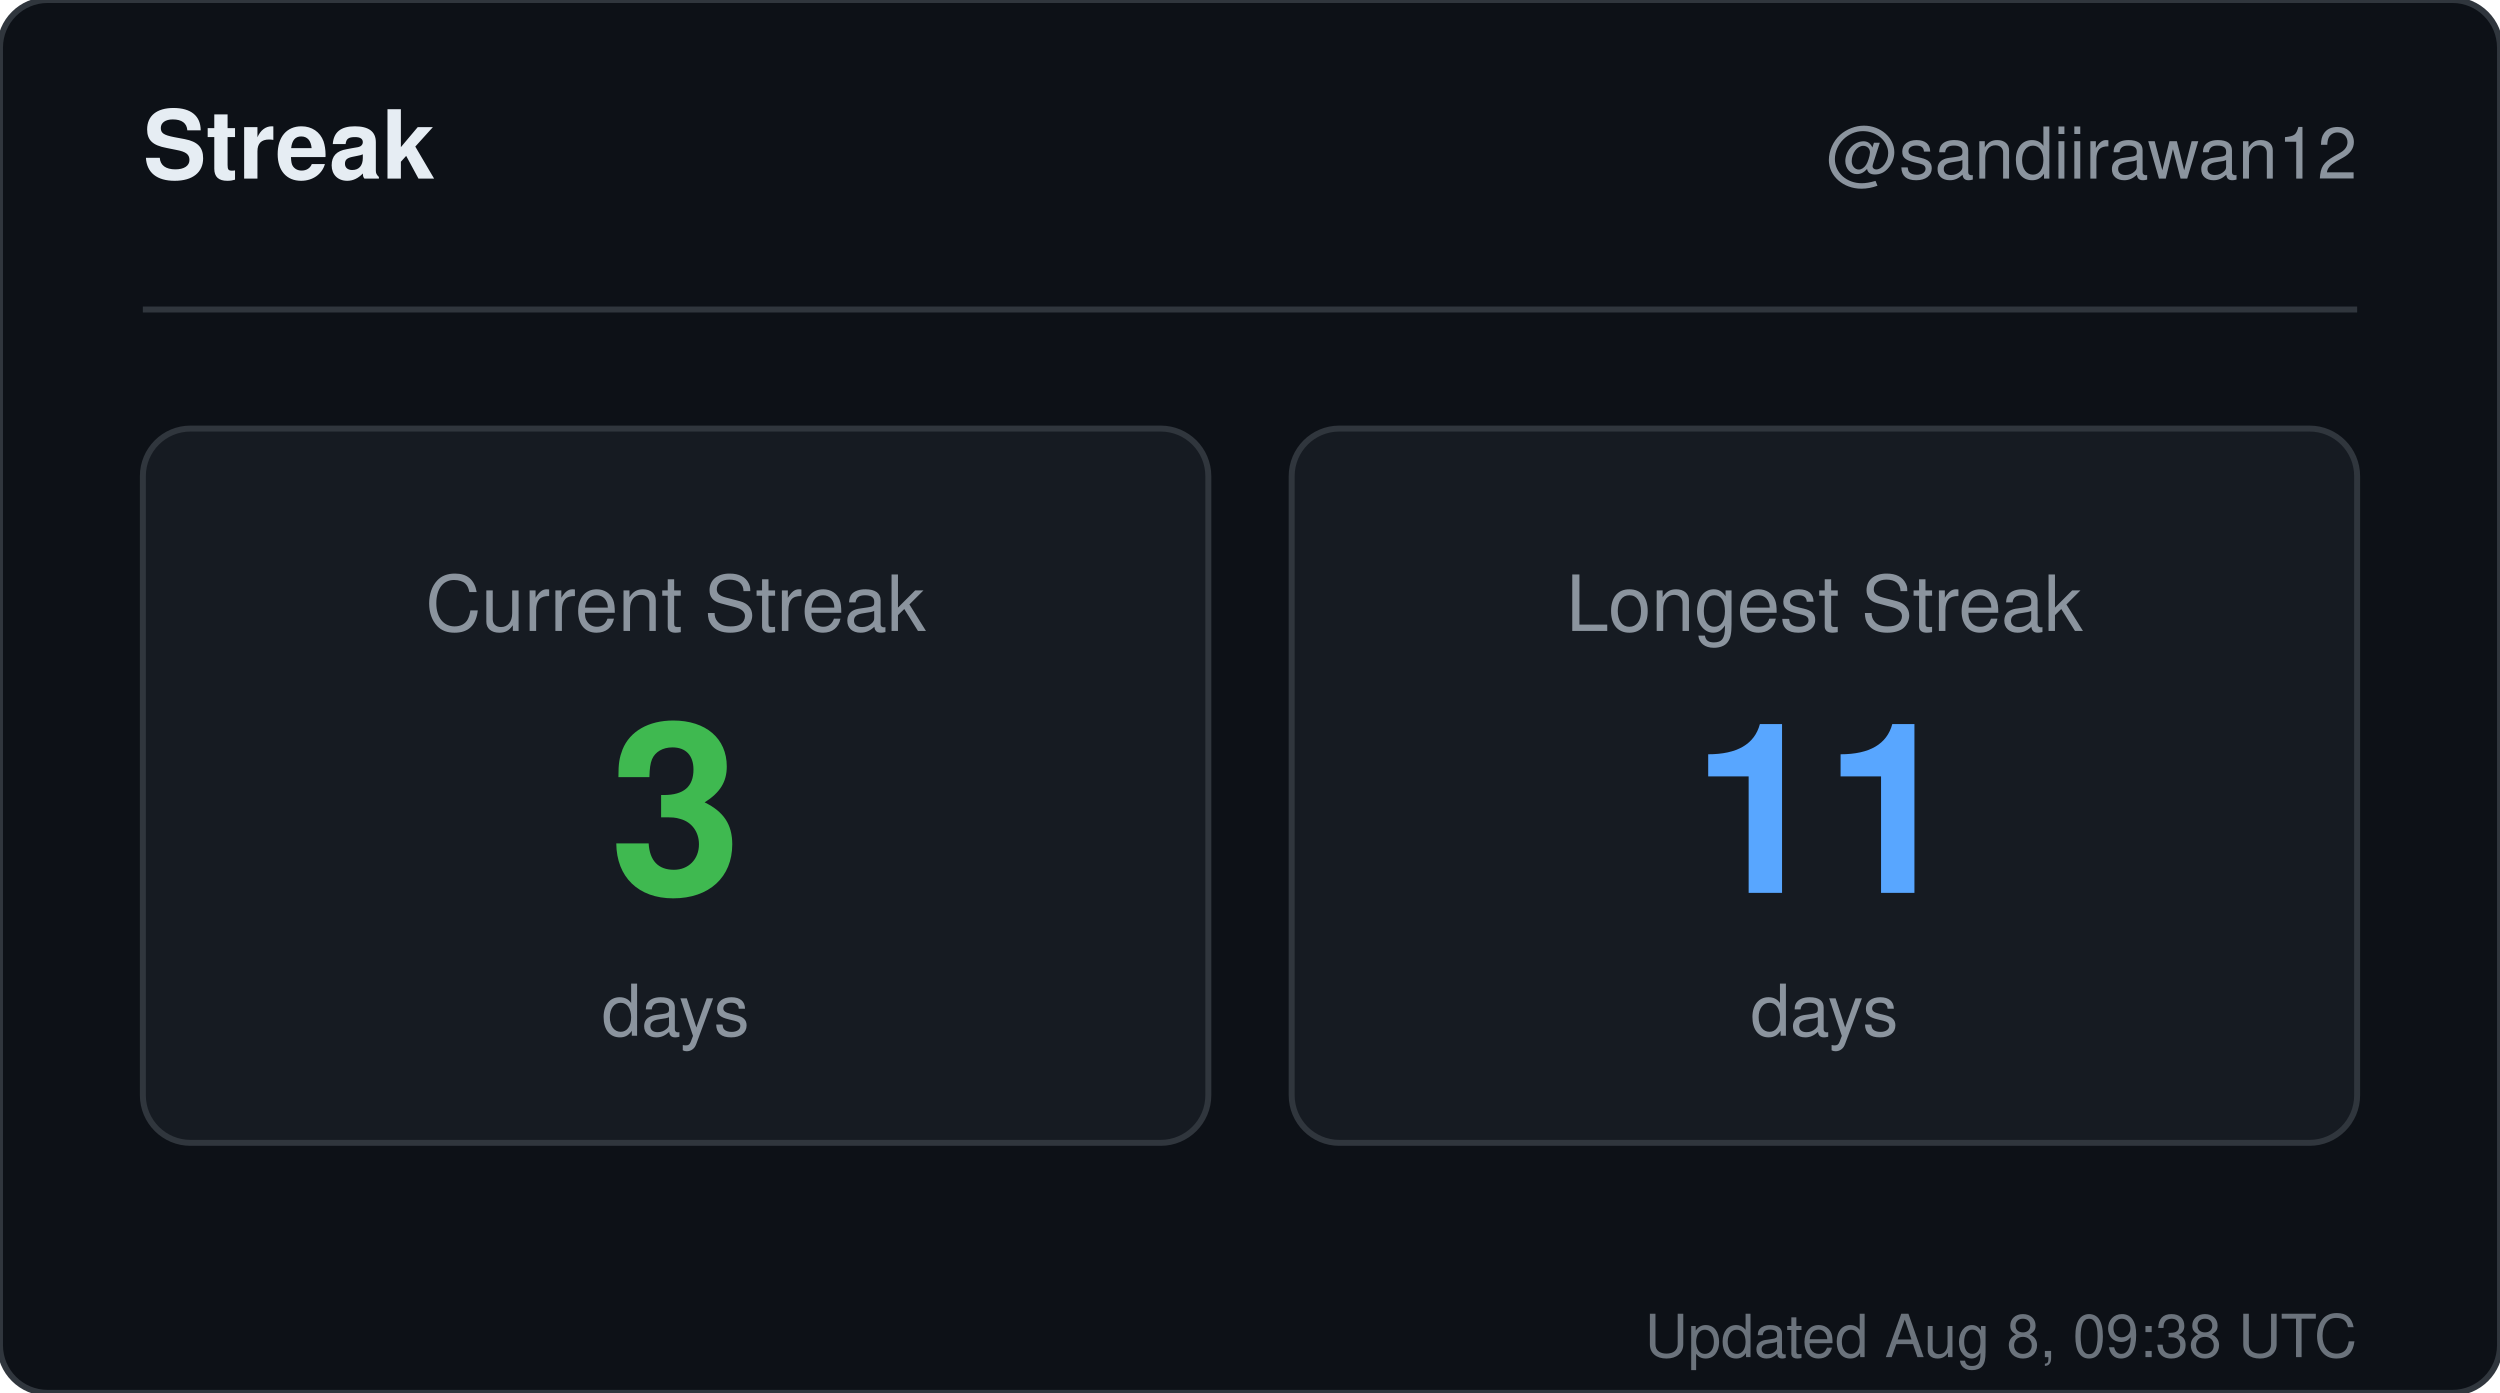
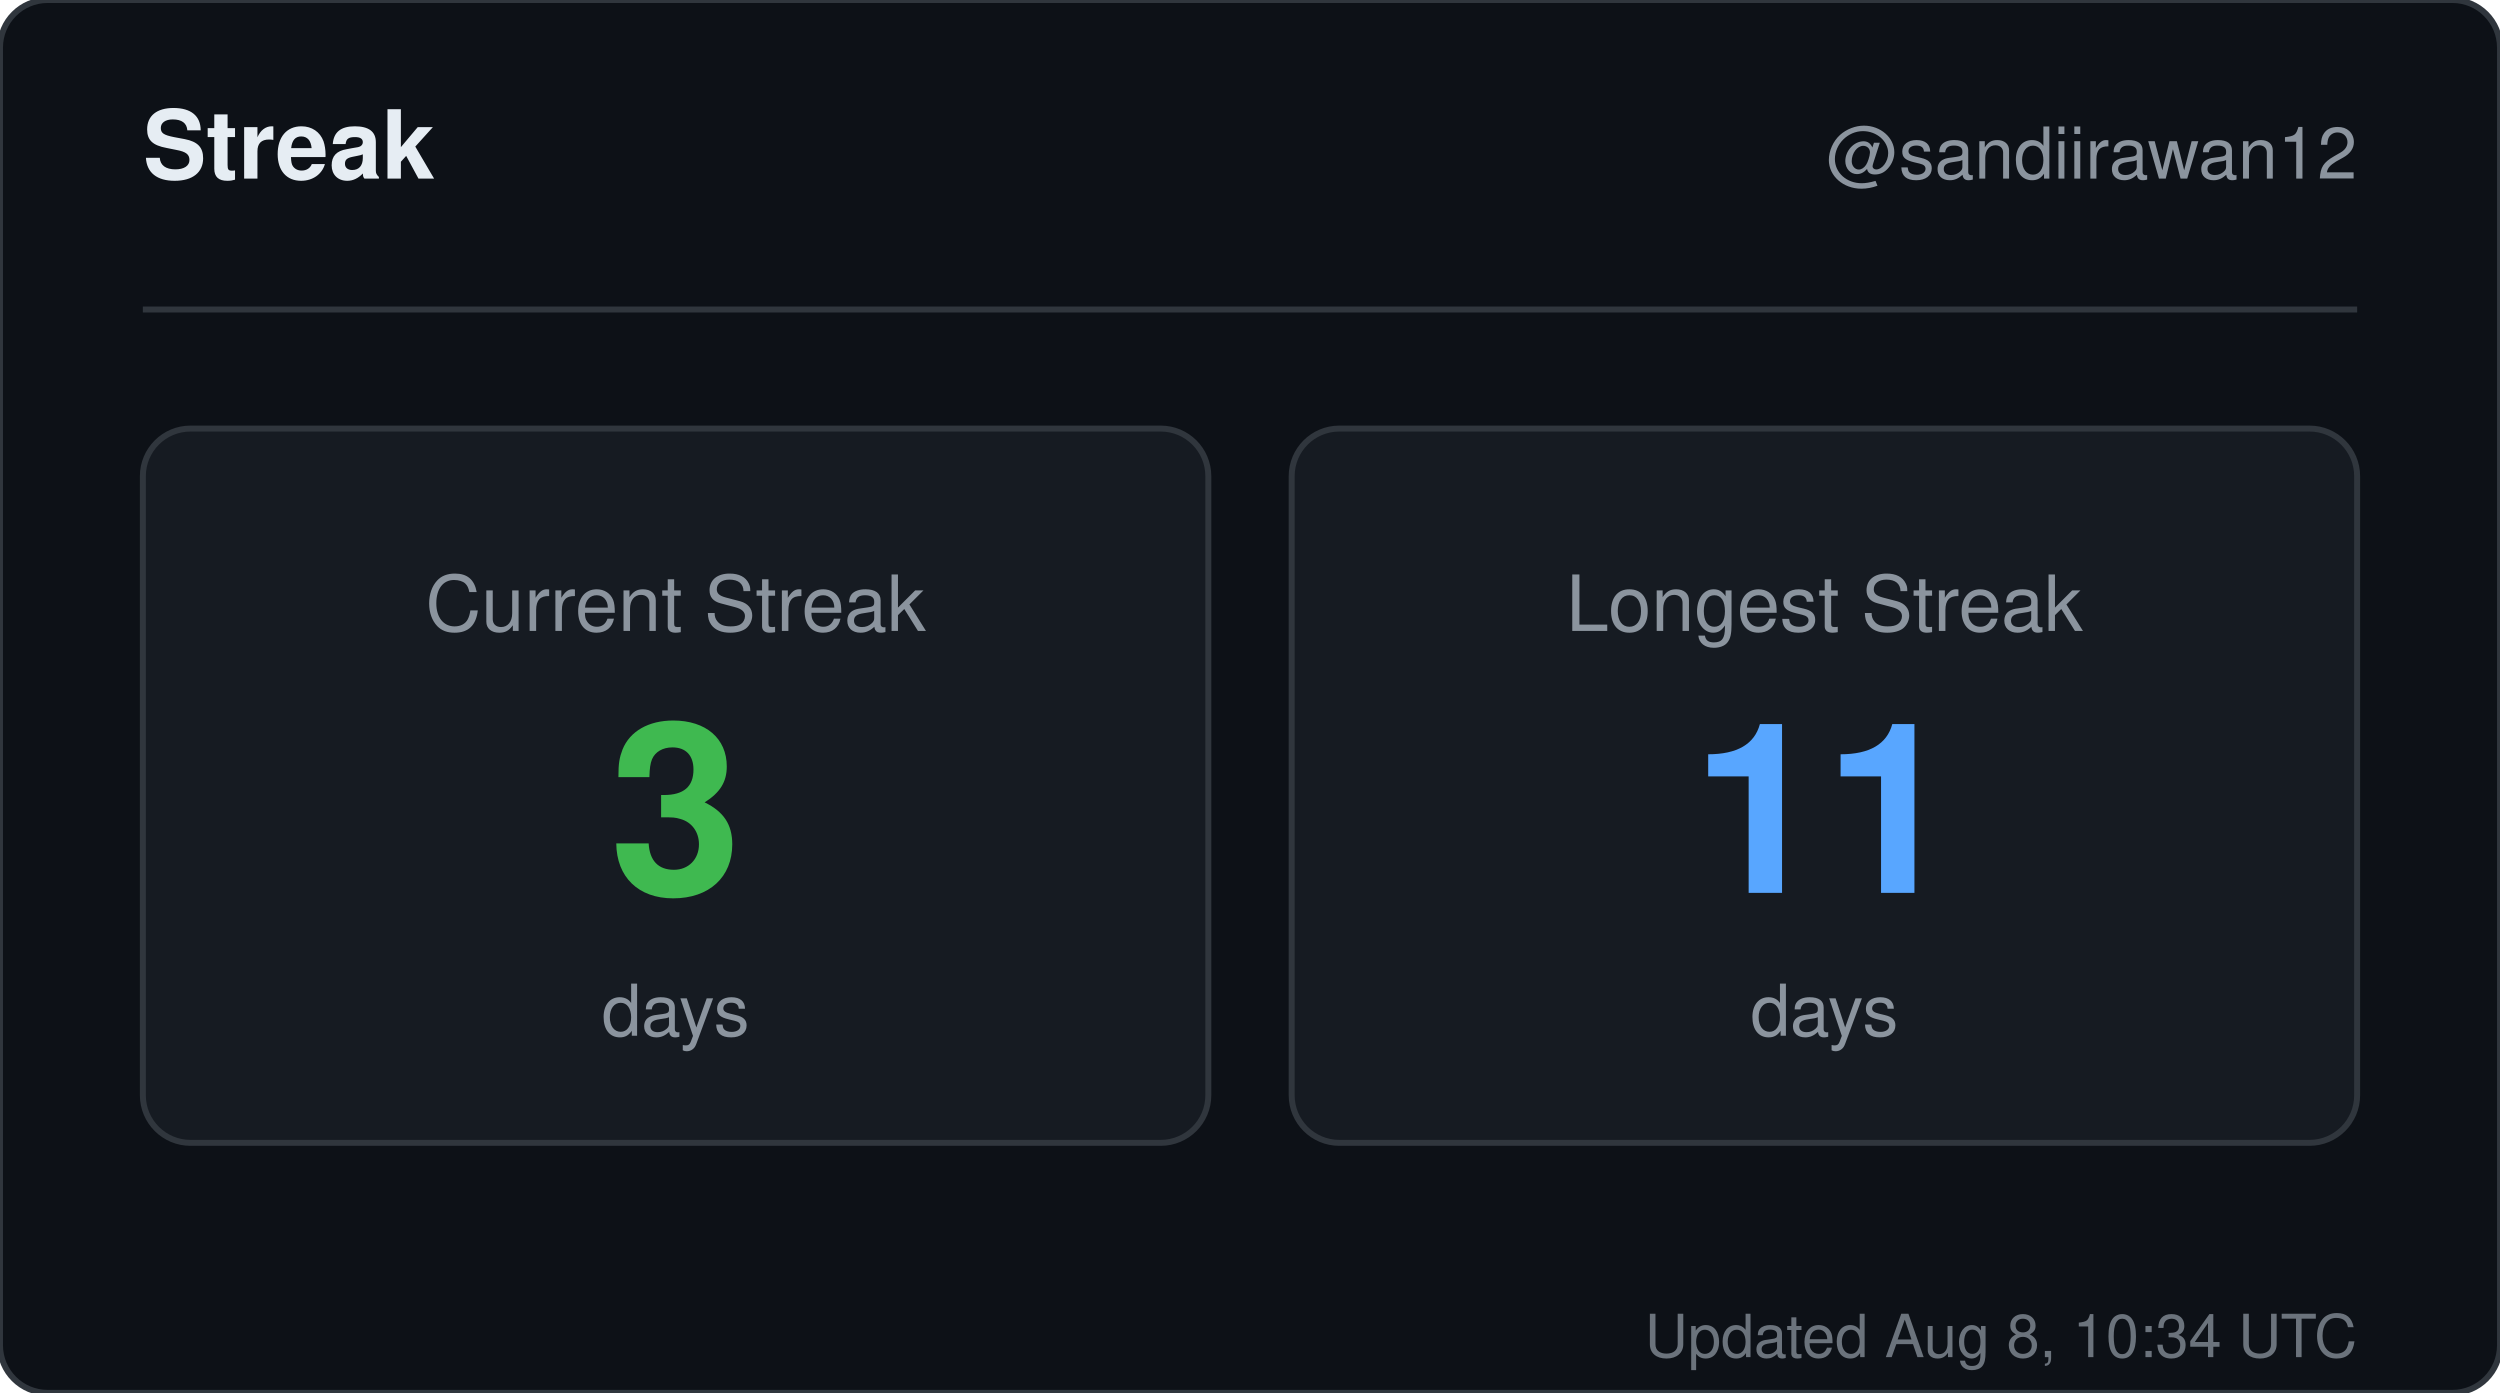
<svg xmlns="http://www.w3.org/2000/svg" width="420" height="234" viewBox="0 0 420 234" role="img" aria-label="Streak for sandiirawan12">
  <rect width="420" height="234" rx="8" fill="#0d1117" stroke="#30363d" />
  <g font-family="-apple-system, BlinkMacSystemFont, Segoe UI, Helvetica, Arial, sans-serif">
    <text x="24" y="30" fill="#e6edf3" font-size="16" font-weight="700">Streak</text>
    <text x="396" y="30" fill="#8b949e" font-size="12" text-anchor="end">@sandiirawan12</text>
    <line x1="24" y1="52" x2="396" y2="52" stroke="#30363d" />
    <rect x="24" y="72" width="179" height="120" rx="8" fill="#161b22" stroke="#30363d" />
    <text x="113.5" y="106" fill="#8b949e" font-size="13" text-anchor="middle">Current Streak</text>
    <text x="113.5" y="150" fill="#3fb950" font-size="40" font-weight="700" text-anchor="middle">3</text>
    <text x="113.5" y="174" fill="#8b949e" font-size="12" text-anchor="middle">days</text>
    <rect x="217" y="72" width="179" height="120" rx="8" fill="#161b22" stroke="#30363d" />
    <text x="306.5" y="106" fill="#8b949e" font-size="13" text-anchor="middle">Longest Streak</text>
    <text x="306.5" y="150" fill="#58a6ff" font-size="40" font-weight="700" text-anchor="middle">11</text>
    <text x="306.5" y="174" fill="#8b949e" font-size="12" text-anchor="middle">days</text>
-     <text x="396" y="228" fill="#8b949e" font-size="10" text-anchor="end" opacity="0.75">Updated Aug 8, 09:38 UTC</text>
+     <text x="396" y="228" fill="#8b949e" font-size="10" text-anchor="end" opacity="0.75">Updated Aug 8, 10:34 UTC</text>
  </g>
</svg>
